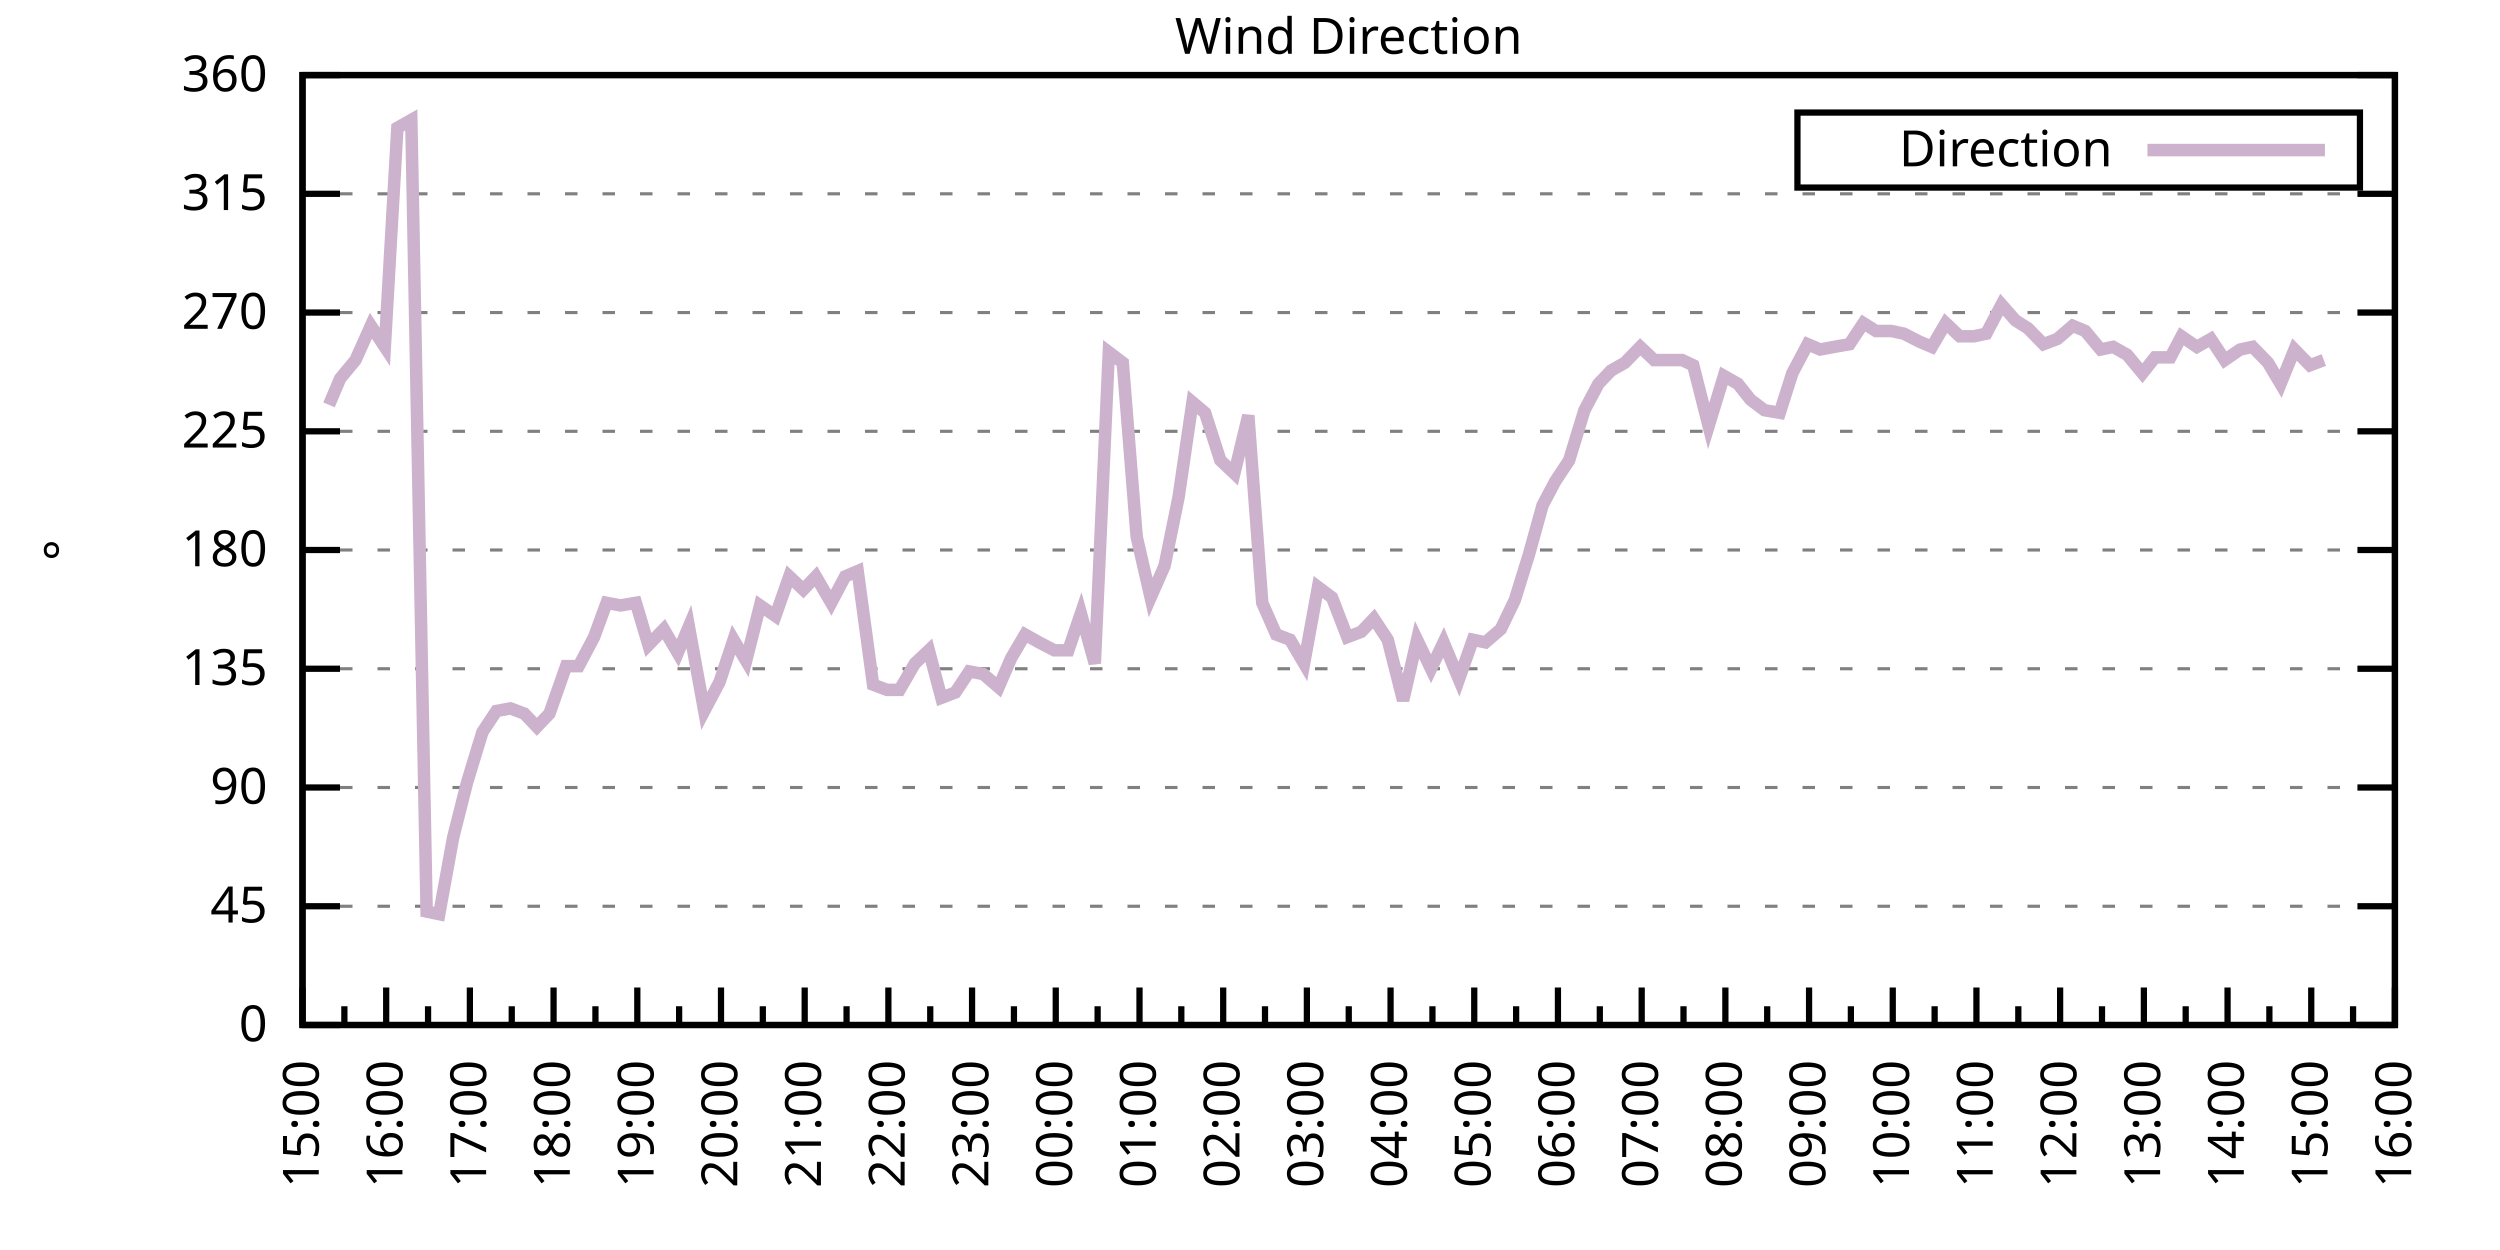
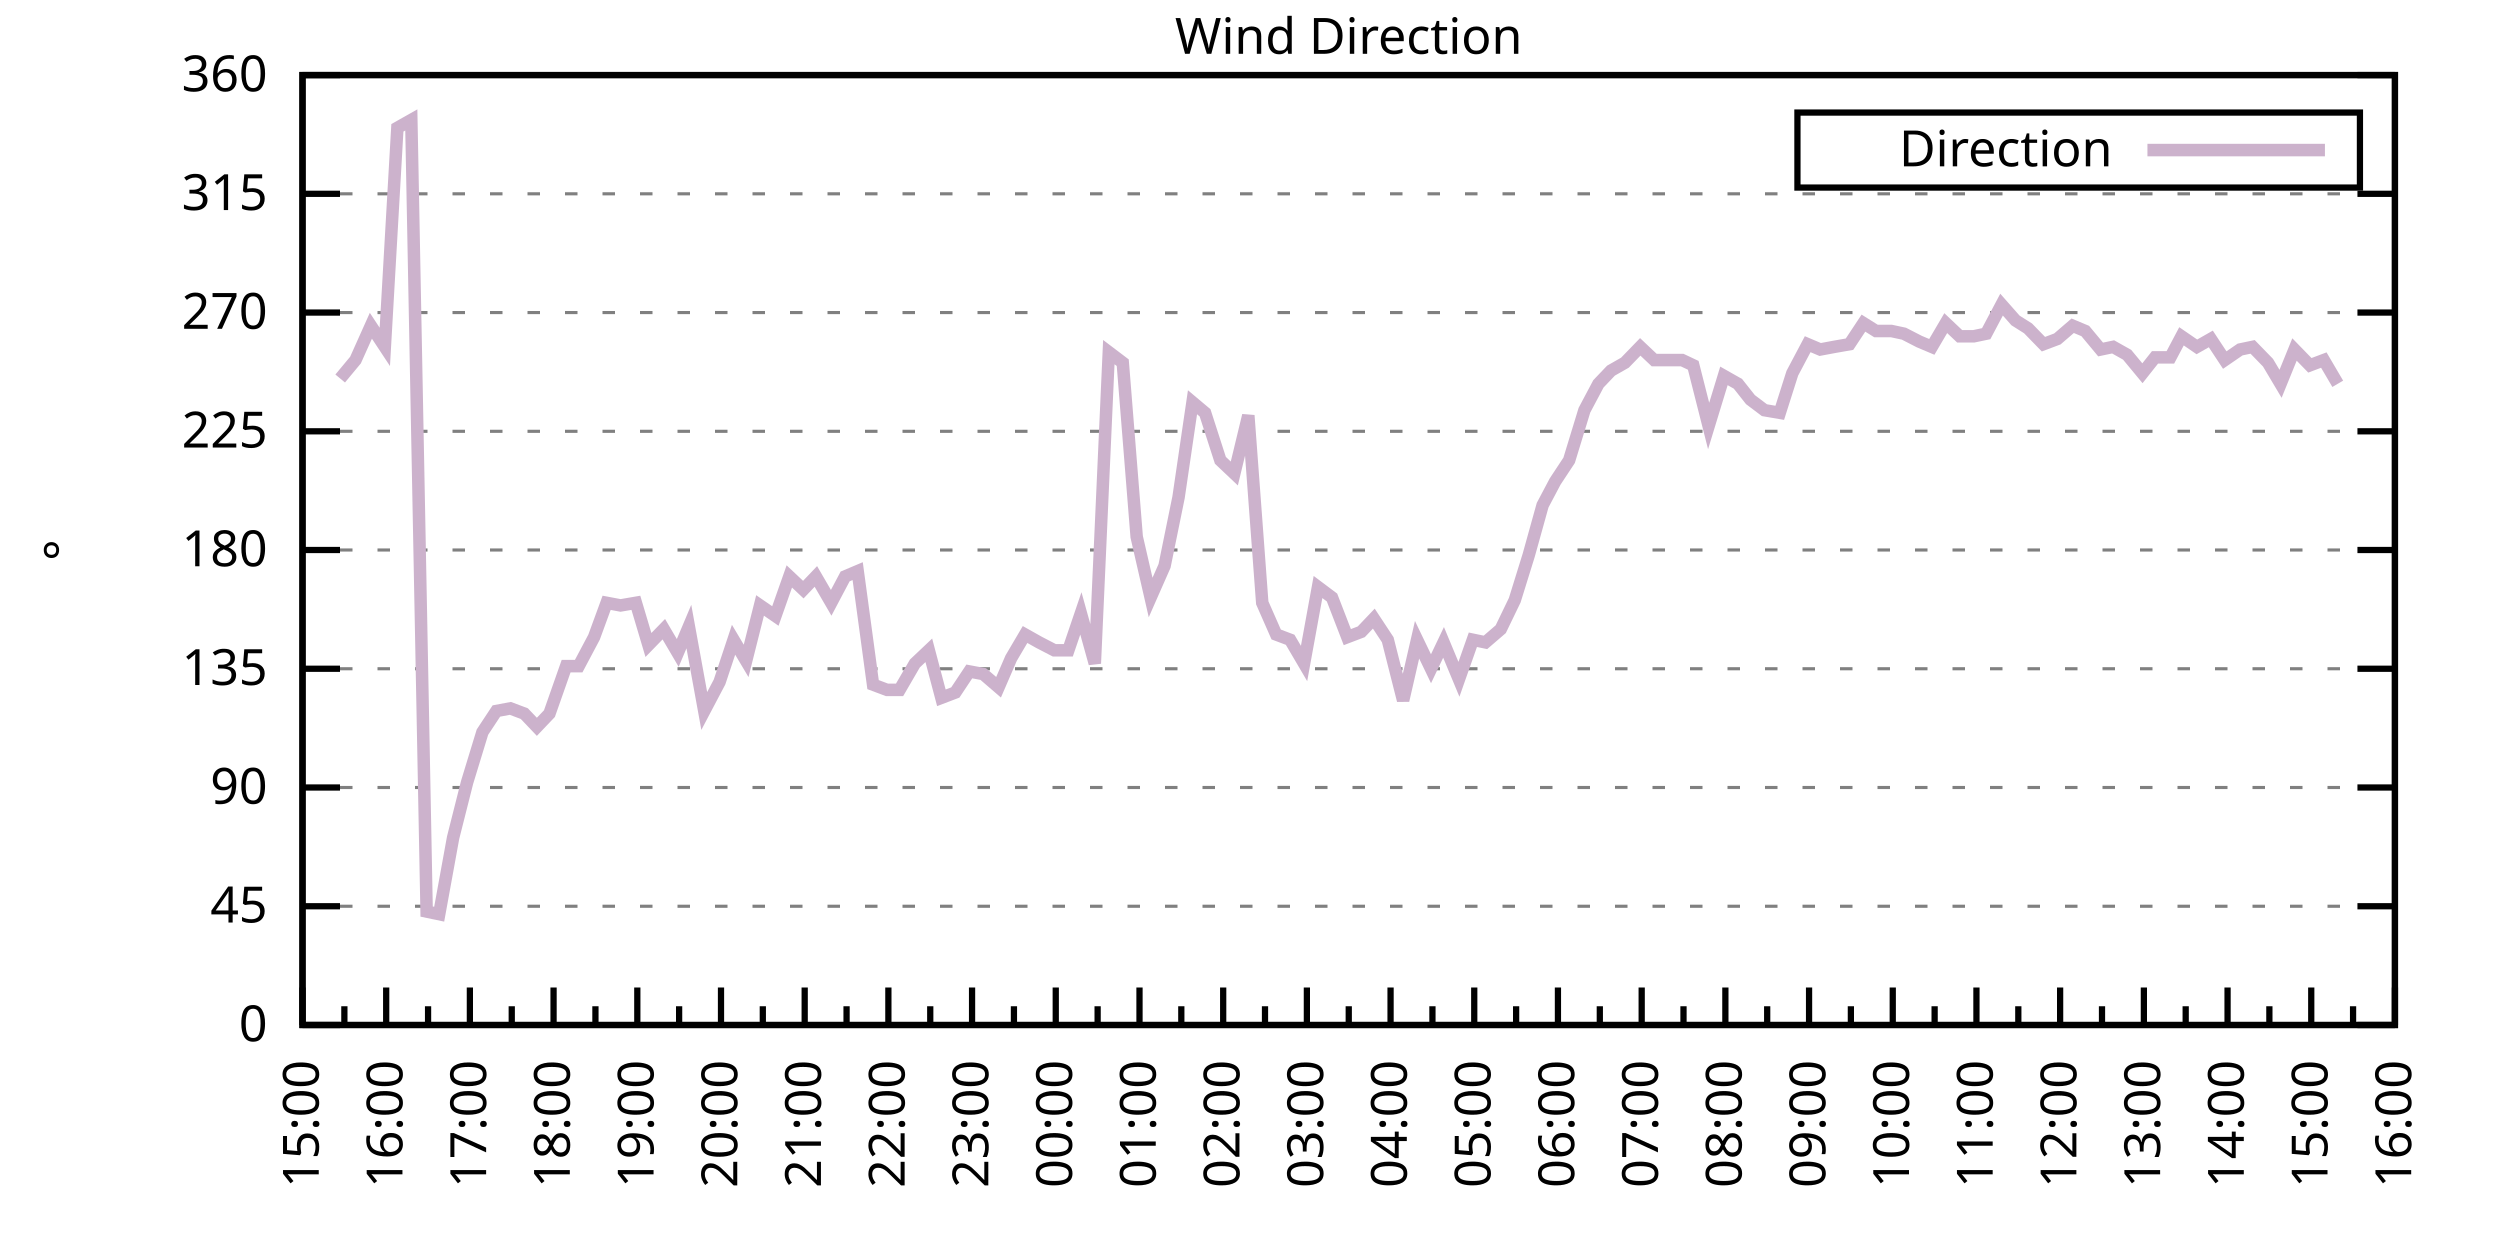
<svg xmlns="http://www.w3.org/2000/svg" xmlns:xlink="http://www.w3.org/1999/xlink" width="400" height="200" viewBox="0 0 400 200">
  <g id="gnuplot_canvas">
    <rect x="0" y="0" width="400" height="200" fill="none" />
    <defs>
      <circle id="gpDot" r="0.5" stroke-width="0.5" stroke="currentColor" />
      <path id="gpPt0" stroke-width="0.333" stroke="currentColor" d="M-1,0 h2 M0,-1 v2" />
      <path id="gpPt1" stroke-width="0.333" stroke="currentColor" d="M-1,-1 L1,1 M1,-1 L-1,1" />
      <path id="gpPt2" stroke-width="0.333" stroke="currentColor" d="M-1,0 L1,0 M0,-1 L0,1 M-1,-1 L1,1 M-1,1 L1,-1" />
      <rect id="gpPt3" stroke-width="0.333" stroke="currentColor" x="-1" y="-1" width="2" height="2" />
      <rect id="gpPt4" stroke-width="0.333" stroke="currentColor" fill="currentColor" x="-1" y="-1" width="2" height="2" />
      <circle id="gpPt5" stroke-width="0.333" stroke="currentColor" cx="0" cy="0" r="1" />
      <use xlink:href="#gpPt5" id="gpPt6" fill="currentColor" stroke="none" />
      <path id="gpPt7" stroke-width="0.333" stroke="currentColor" d="M0,-1.33 L-1.33,0.67 L1.33,0.67 z" />
      <use xlink:href="#gpPt7" id="gpPt8" fill="currentColor" stroke="none" />
      <use xlink:href="#gpPt7" id="gpPt9" stroke="currentColor" transform="rotate(180)" />
      <use xlink:href="#gpPt9" id="gpPt10" fill="currentColor" stroke="none" />
      <use xlink:href="#gpPt3" id="gpPt11" stroke="currentColor" transform="rotate(45)" />
      <use xlink:href="#gpPt11" id="gpPt12" fill="currentColor" stroke="none" />
      <path id="gpPt13" stroke-width="0.333" stroke="currentColor" d="M0,1.330 L1.265,0.411 L0.782,-1.067 L-0.782,-1.076 L-1.265,0.411 z" />
      <use xlink:href="#gpPt13" id="gpPt14" fill="currentColor" stroke="none" />
      <filter id="textbox" filterUnits="objectBoundingBox" x="0" y="0" height="1" width="1">
        <feFlood flood-color="white" flood-opacity="1" result="bgnd" />
        <feComposite in="SourceGraphic" in2="bgnd" operator="atop" />
      </filter>
      <filter id="greybox" filterUnits="objectBoundingBox" x="0" y="0" height="1" width="1">
        <feFlood flood-color="lightgrey" flood-opacity="1" result="grey" />
        <feComposite in="SourceGraphic" in2="grey" operator="atop" />
      </filter>
    </defs>
    <g fill="none" color="white" stroke="currentColor" stroke-width="1.00" stroke-linecap="butt" stroke-linejoin="miter">
</g>
    <g fill="none" color="black" stroke="currentColor" stroke-width="1.00" stroke-linecap="butt" stroke-linejoin="miter">
      <g stroke="none" shape-rendering="crispEdges">
        <polygon fill="rgb(255, 255, 255)" points="48.40,164.00 383.18,164.00 383.18,12.02 48.40,12.02 " />
      </g>
    </g>
    <g fill="none" color="black" stroke="currentColor" stroke-width="1.00" stroke-linecap="butt" stroke-linejoin="miter">
</g>
    <g fill="none" color="black" stroke="black" stroke-width="0.50" stroke-linecap="butt" stroke-linejoin="miter">
</g>
    <g fill="none" color="gray" stroke="currentColor" stroke-width="0.50" stroke-linecap="butt" stroke-linejoin="miter">
      <path stroke="gray" stroke-dasharray="2,4" class="gridline" d="M48.40,164.00 L383.19,164.00  " />
    </g>
    <g fill="none" color="gray" stroke="gray" stroke-width="1.00" stroke-linecap="butt" stroke-linejoin="miter">
</g>
    <g fill="none" color="black" stroke="currentColor" stroke-width="1.00" stroke-linecap="butt" stroke-linejoin="miter">
      <path stroke="black" d="M48.40,164.00 L54.40,164.00 M383.19,164.00 L377.19,164.00  " />
      <g transform="translate(42.80,166.60)" stroke="none" fill="black" font-family="Sans" font-size="8.00" text-anchor="end">
        <text>
          <tspan font-family="Sans"> 0</tspan>
        </text>
      </g>
    </g>
    <g fill="none" color="black" stroke="currentColor" stroke-width="1.00" stroke-linecap="butt" stroke-linejoin="miter">
</g>
    <g fill="none" color="black" stroke="black" stroke-width="0.50" stroke-linecap="butt" stroke-linejoin="miter">
</g>
    <g fill="none" color="gray" stroke="currentColor" stroke-width="0.50" stroke-linecap="butt" stroke-linejoin="miter">
      <path stroke="gray" stroke-dasharray="2,4" class="gridline" d="M48.40,145.00 L383.19,145.00  " />
    </g>
    <g fill="none" color="gray" stroke="gray" stroke-width="1.00" stroke-linecap="butt" stroke-linejoin="miter">
</g>
    <g fill="none" color="black" stroke="currentColor" stroke-width="1.00" stroke-linecap="butt" stroke-linejoin="miter">
      <path stroke="black" d="M48.40,145.00 L54.40,145.00 M383.19,145.00 L377.19,145.00  " />
      <g transform="translate(42.80,147.60)" stroke="none" fill="black" font-family="Sans" font-size="8.00" text-anchor="end">
        <text>
          <tspan font-family="Sans"> 45</tspan>
        </text>
      </g>
    </g>
    <g fill="none" color="black" stroke="currentColor" stroke-width="1.00" stroke-linecap="butt" stroke-linejoin="miter">
</g>
    <g fill="none" color="black" stroke="black" stroke-width="0.50" stroke-linecap="butt" stroke-linejoin="miter">
</g>
    <g fill="none" color="gray" stroke="currentColor" stroke-width="0.50" stroke-linecap="butt" stroke-linejoin="miter">
      <path stroke="gray" stroke-dasharray="2,4" class="gridline" d="M48.40,126.00 L383.19,126.00  " />
    </g>
    <g fill="none" color="gray" stroke="gray" stroke-width="1.00" stroke-linecap="butt" stroke-linejoin="miter">
</g>
    <g fill="none" color="black" stroke="currentColor" stroke-width="1.00" stroke-linecap="butt" stroke-linejoin="miter">
      <path stroke="black" d="M48.40,126.00 L54.40,126.00 M383.19,126.00 L377.19,126.00  " />
      <g transform="translate(42.80,128.60)" stroke="none" fill="black" font-family="Sans" font-size="8.00" text-anchor="end">
        <text>
          <tspan font-family="Sans"> 90</tspan>
        </text>
      </g>
    </g>
    <g fill="none" color="black" stroke="currentColor" stroke-width="1.00" stroke-linecap="butt" stroke-linejoin="miter">
</g>
    <g fill="none" color="black" stroke="black" stroke-width="0.50" stroke-linecap="butt" stroke-linejoin="miter">
</g>
    <g fill="none" color="gray" stroke="currentColor" stroke-width="0.50" stroke-linecap="butt" stroke-linejoin="miter">
      <path stroke="gray" stroke-dasharray="2,4" class="gridline" d="M48.40,107.00 L383.19,107.00  " />
    </g>
    <g fill="none" color="gray" stroke="gray" stroke-width="1.00" stroke-linecap="butt" stroke-linejoin="miter">
</g>
    <g fill="none" color="black" stroke="currentColor" stroke-width="1.00" stroke-linecap="butt" stroke-linejoin="miter">
      <path stroke="black" d="M48.40,107.00 L54.40,107.00 M383.19,107.00 L377.19,107.00  " />
      <g transform="translate(42.80,109.60)" stroke="none" fill="black" font-family="Sans" font-size="8.00" text-anchor="end">
        <text>
          <tspan font-family="Sans"> 135</tspan>
        </text>
      </g>
    </g>
    <g fill="none" color="black" stroke="currentColor" stroke-width="1.00" stroke-linecap="butt" stroke-linejoin="miter">
</g>
    <g fill="none" color="black" stroke="black" stroke-width="0.50" stroke-linecap="butt" stroke-linejoin="miter">
</g>
    <g fill="none" color="gray" stroke="currentColor" stroke-width="0.50" stroke-linecap="butt" stroke-linejoin="miter">
      <path stroke="gray" stroke-dasharray="2,4" class="gridline" d="M48.40,88.00 L383.19,88.00  " />
    </g>
    <g fill="none" color="gray" stroke="gray" stroke-width="1.00" stroke-linecap="butt" stroke-linejoin="miter">
</g>
    <g fill="none" color="black" stroke="currentColor" stroke-width="1.00" stroke-linecap="butt" stroke-linejoin="miter">
      <path stroke="black" d="M48.40,88.00 L54.40,88.00 M383.19,88.00 L377.19,88.00  " />
      <g transform="translate(42.80,90.60)" stroke="none" fill="black" font-family="Sans" font-size="8.00" text-anchor="end">
        <text>
          <tspan font-family="Sans"> 180</tspan>
        </text>
      </g>
    </g>
    <g fill="none" color="black" stroke="currentColor" stroke-width="1.00" stroke-linecap="butt" stroke-linejoin="miter">
</g>
    <g fill="none" color="black" stroke="black" stroke-width="0.50" stroke-linecap="butt" stroke-linejoin="miter">
</g>
    <g fill="none" color="gray" stroke="currentColor" stroke-width="0.50" stroke-linecap="butt" stroke-linejoin="miter">
      <path stroke="gray" stroke-dasharray="2,4" class="gridline" d="M48.40,69.01 L383.19,69.01  " />
    </g>
    <g fill="none" color="gray" stroke="gray" stroke-width="1.00" stroke-linecap="butt" stroke-linejoin="miter">
</g>
    <g fill="none" color="black" stroke="currentColor" stroke-width="1.00" stroke-linecap="butt" stroke-linejoin="miter">
      <path stroke="black" d="M48.40,69.01 L54.40,69.01 M383.19,69.01 L377.19,69.01  " />
      <g transform="translate(42.80,71.61)" stroke="none" fill="black" font-family="Sans" font-size="8.00" text-anchor="end">
        <text>
          <tspan font-family="Sans"> 225</tspan>
        </text>
      </g>
    </g>
    <g fill="none" color="black" stroke="currentColor" stroke-width="1.00" stroke-linecap="butt" stroke-linejoin="miter">
</g>
    <g fill="none" color="black" stroke="black" stroke-width="0.50" stroke-linecap="butt" stroke-linejoin="miter">
</g>
    <g fill="none" color="gray" stroke="currentColor" stroke-width="0.50" stroke-linecap="butt" stroke-linejoin="miter">
      <path stroke="gray" stroke-dasharray="2,4" class="gridline" d="M48.40,50.01 L383.19,50.01  " />
    </g>
    <g fill="none" color="gray" stroke="gray" stroke-width="1.00" stroke-linecap="butt" stroke-linejoin="miter">
</g>
    <g fill="none" color="black" stroke="currentColor" stroke-width="1.00" stroke-linecap="butt" stroke-linejoin="miter">
      <path stroke="black" d="M48.40,50.01 L54.40,50.01 M383.19,50.01 L377.19,50.01  " />
      <g transform="translate(42.80,52.61)" stroke="none" fill="black" font-family="Sans" font-size="8.00" text-anchor="end">
        <text>
          <tspan font-family="Sans"> 270</tspan>
        </text>
      </g>
    </g>
    <g fill="none" color="black" stroke="currentColor" stroke-width="1.00" stroke-linecap="butt" stroke-linejoin="miter">
</g>
    <g fill="none" color="black" stroke="black" stroke-width="0.50" stroke-linecap="butt" stroke-linejoin="miter">
</g>
    <g fill="none" color="gray" stroke="currentColor" stroke-width="0.50" stroke-linecap="butt" stroke-linejoin="miter">
      <path stroke="gray" stroke-dasharray="2,4" class="gridline" d="M48.40,31.01 L383.19,31.01  " />
    </g>
    <g fill="none" color="gray" stroke="gray" stroke-width="1.00" stroke-linecap="butt" stroke-linejoin="miter">
</g>
    <g fill="none" color="black" stroke="currentColor" stroke-width="1.00" stroke-linecap="butt" stroke-linejoin="miter">
      <path stroke="black" d="M48.40,31.01 L54.40,31.01 M383.19,31.01 L377.19,31.01  " />
      <g transform="translate(42.80,33.61)" stroke="none" fill="black" font-family="Sans" font-size="8.00" text-anchor="end">
        <text>
          <tspan font-family="Sans"> 315</tspan>
        </text>
      </g>
    </g>
    <g fill="none" color="black" stroke="currentColor" stroke-width="1.00" stroke-linecap="butt" stroke-linejoin="miter">
</g>
    <g fill="none" color="black" stroke="black" stroke-width="0.50" stroke-linecap="butt" stroke-linejoin="miter">
</g>
    <g fill="none" color="gray" stroke="currentColor" stroke-width="0.50" stroke-linecap="butt" stroke-linejoin="miter">
      <path stroke="gray" stroke-dasharray="2,4" class="gridline" d="M48.40,12.01 L383.19,12.01  " />
    </g>
    <g fill="none" color="gray" stroke="gray" stroke-width="1.00" stroke-linecap="butt" stroke-linejoin="miter">
</g>
    <g fill="none" color="black" stroke="currentColor" stroke-width="1.00" stroke-linecap="butt" stroke-linejoin="miter">
      <path stroke="black" d="M48.40,12.01 L54.40,12.01 M383.19,12.01 L377.19,12.01  " />
      <g transform="translate(42.80,14.61)" stroke="none" fill="black" font-family="Sans" font-size="8.00" text-anchor="end">
        <text>
          <tspan font-family="Sans"> 360</tspan>
        </text>
      </g>
    </g>
    <g fill="none" color="black" stroke="currentColor" stroke-width="1.00" stroke-linecap="butt" stroke-linejoin="miter">
      <path stroke="black" d="M48.40,164.00 L48.40,158.00  " />
      <g transform="translate(51.00,169.60) rotate(270)" stroke="none" fill="black" font-family="Sans" font-size="8.00" text-anchor="end">
        <text>
          <tspan font-family="Sans">15:00</tspan>
        </text>
      </g>
    </g>
    <g fill="none" color="black" stroke="currentColor" stroke-width="1.00" stroke-linecap="butt" stroke-linejoin="miter">
      <path stroke="black" d="M55.10,164.00 L55.10,161.00 M61.79,164.00 L61.79,158.00  " />
      <g transform="translate(64.39,169.60) rotate(270)" stroke="none" fill="black" font-family="Sans" font-size="8.00" text-anchor="end">
        <text>
          <tspan font-family="Sans">16:00</tspan>
        </text>
      </g>
    </g>
    <g fill="none" color="black" stroke="currentColor" stroke-width="1.00" stroke-linecap="butt" stroke-linejoin="miter">
      <path stroke="black" d="M68.49,164.00 L68.49,161.00 M75.18,164.00 L75.18,158.00  " />
      <g transform="translate(77.78,169.60) rotate(270)" stroke="none" fill="black" font-family="Sans" font-size="8.00" text-anchor="end">
        <text>
          <tspan font-family="Sans">17:00</tspan>
        </text>
      </g>
    </g>
    <g fill="none" color="black" stroke="currentColor" stroke-width="1.00" stroke-linecap="butt" stroke-linejoin="miter">
      <path stroke="black" d="M81.88,164.00 L81.88,161.00 M88.57,164.00 L88.57,158.00  " />
      <g transform="translate(91.17,169.60) rotate(270)" stroke="none" fill="black" font-family="Sans" font-size="8.00" text-anchor="end">
        <text>
          <tspan font-family="Sans">18:00</tspan>
        </text>
      </g>
    </g>
    <g fill="none" color="black" stroke="currentColor" stroke-width="1.00" stroke-linecap="butt" stroke-linejoin="miter">
      <path stroke="black" d="M95.27,164.00 L95.27,161.00 M101.97,164.00 L101.97,158.00  " />
      <g transform="translate(104.57,169.60) rotate(270)" stroke="none" fill="black" font-family="Sans" font-size="8.00" text-anchor="end">
        <text>
          <tspan font-family="Sans">19:00</tspan>
        </text>
      </g>
    </g>
    <g fill="none" color="black" stroke="currentColor" stroke-width="1.00" stroke-linecap="butt" stroke-linejoin="miter">
      <path stroke="black" d="M108.66,164.00 L108.66,161.00 M115.36,164.00 L115.36,158.00  " />
      <g transform="translate(117.96,169.60) rotate(270)" stroke="none" fill="black" font-family="Sans" font-size="8.00" text-anchor="end">
        <text>
          <tspan font-family="Sans">20:00</tspan>
        </text>
      </g>
    </g>
    <g fill="none" color="black" stroke="currentColor" stroke-width="1.00" stroke-linecap="butt" stroke-linejoin="miter">
      <path stroke="black" d="M122.05,164.00 L122.05,161.00 M128.75,164.00 L128.75,158.00  " />
      <g transform="translate(131.35,169.60) rotate(270)" stroke="none" fill="black" font-family="Sans" font-size="8.00" text-anchor="end">
        <text>
          <tspan font-family="Sans">21:00</tspan>
        </text>
      </g>
    </g>
    <g fill="none" color="black" stroke="currentColor" stroke-width="1.00" stroke-linecap="butt" stroke-linejoin="miter">
      <path stroke="black" d="M135.45,164.00 L135.45,161.00 M142.14,164.00 L142.14,158.00  " />
      <g transform="translate(144.74,169.60) rotate(270)" stroke="none" fill="black" font-family="Sans" font-size="8.00" text-anchor="end">
        <text>
          <tspan font-family="Sans">22:00</tspan>
        </text>
      </g>
    </g>
    <g fill="none" color="black" stroke="currentColor" stroke-width="1.00" stroke-linecap="butt" stroke-linejoin="miter">
      <path stroke="black" d="M148.84,164.00 L148.84,161.00 M155.53,164.00 L155.53,158.00  " />
      <g transform="translate(158.13,169.60) rotate(270)" stroke="none" fill="black" font-family="Sans" font-size="8.00" text-anchor="end">
        <text>
          <tspan font-family="Sans">23:00</tspan>
        </text>
      </g>
    </g>
    <g fill="none" color="black" stroke="currentColor" stroke-width="1.00" stroke-linecap="butt" stroke-linejoin="miter">
      <path stroke="black" d="M162.23,164.00 L162.23,161.00 M168.92,164.00 L168.92,158.00  " />
      <g transform="translate(171.52,169.60) rotate(270)" stroke="none" fill="black" font-family="Sans" font-size="8.00" text-anchor="end">
        <text>
          <tspan font-family="Sans">00:00</tspan>
        </text>
      </g>
    </g>
    <g fill="none" color="black" stroke="currentColor" stroke-width="1.00" stroke-linecap="butt" stroke-linejoin="miter">
      <path stroke="black" d="M175.62,164.00 L175.62,161.00 M182.32,164.00 L182.32,158.00  " />
      <g transform="translate(184.92,169.60) rotate(270)" stroke="none" fill="black" font-family="Sans" font-size="8.00" text-anchor="end">
        <text>
          <tspan font-family="Sans">01:00</tspan>
        </text>
      </g>
    </g>
    <g fill="none" color="black" stroke="currentColor" stroke-width="1.00" stroke-linecap="butt" stroke-linejoin="miter">
      <path stroke="black" d="M189.01,164.00 L189.01,161.00 M195.71,164.00 L195.71,158.00  " />
      <g transform="translate(198.31,169.60) rotate(270)" stroke="none" fill="black" font-family="Sans" font-size="8.00" text-anchor="end">
        <text>
          <tspan font-family="Sans">02:00</tspan>
        </text>
      </g>
    </g>
    <g fill="none" color="black" stroke="currentColor" stroke-width="1.00" stroke-linecap="butt" stroke-linejoin="miter">
      <path stroke="black" d="M202.40,164.00 L202.40,161.00 M209.10,164.00 L209.10,158.00  " />
      <g transform="translate(211.70,169.60) rotate(270)" stroke="none" fill="black" font-family="Sans" font-size="8.00" text-anchor="end">
        <text>
          <tspan font-family="Sans">03:00</tspan>
        </text>
      </g>
    </g>
    <g fill="none" color="black" stroke="currentColor" stroke-width="1.00" stroke-linecap="butt" stroke-linejoin="miter">
      <path stroke="black" d="M215.80,164.00 L215.80,161.00 M222.49,164.00 L222.49,158.00  " />
      <g transform="translate(225.09,169.60) rotate(270)" stroke="none" fill="black" font-family="Sans" font-size="8.00" text-anchor="end">
        <text>
          <tspan font-family="Sans">04:00</tspan>
        </text>
      </g>
    </g>
    <g fill="none" color="black" stroke="currentColor" stroke-width="1.00" stroke-linecap="butt" stroke-linejoin="miter">
      <path stroke="black" d="M229.19,164.00 L229.19,161.00 M235.88,164.00 L235.88,158.00  " />
      <g transform="translate(238.48,169.60) rotate(270)" stroke="none" fill="black" font-family="Sans" font-size="8.00" text-anchor="end">
        <text>
          <tspan font-family="Sans">05:00</tspan>
        </text>
      </g>
    </g>
    <g fill="none" color="black" stroke="currentColor" stroke-width="1.00" stroke-linecap="butt" stroke-linejoin="miter">
      <path stroke="black" d="M242.58,164.00 L242.58,161.00 M249.27,164.00 L249.27,158.00  " />
      <g transform="translate(251.87,169.60) rotate(270)" stroke="none" fill="black" font-family="Sans" font-size="8.00" text-anchor="end">
        <text>
          <tspan font-family="Sans">06:00</tspan>
        </text>
      </g>
    </g>
    <g fill="none" color="black" stroke="currentColor" stroke-width="1.00" stroke-linecap="butt" stroke-linejoin="miter">
      <path stroke="black" d="M255.97,164.00 L255.97,161.00 M262.67,164.00 L262.67,158.00  " />
      <g transform="translate(265.27,169.60) rotate(270)" stroke="none" fill="black" font-family="Sans" font-size="8.00" text-anchor="end">
        <text>
          <tspan font-family="Sans">07:00</tspan>
        </text>
      </g>
    </g>
    <g fill="none" color="black" stroke="currentColor" stroke-width="1.00" stroke-linecap="butt" stroke-linejoin="miter">
      <path stroke="black" d="M269.36,164.00 L269.36,161.00 M276.06,164.00 L276.06,158.00  " />
      <g transform="translate(278.66,169.60) rotate(270)" stroke="none" fill="black" font-family="Sans" font-size="8.00" text-anchor="end">
        <text>
          <tspan font-family="Sans">08:00</tspan>
        </text>
      </g>
    </g>
    <g fill="none" color="black" stroke="currentColor" stroke-width="1.00" stroke-linecap="butt" stroke-linejoin="miter">
      <path stroke="black" d="M282.75,164.00 L282.75,161.00 M289.45,164.00 L289.45,158.00  " />
      <g transform="translate(292.05,169.60) rotate(270)" stroke="none" fill="black" font-family="Sans" font-size="8.00" text-anchor="end">
        <text>
          <tspan font-family="Sans">09:00</tspan>
        </text>
      </g>
    </g>
    <g fill="none" color="black" stroke="currentColor" stroke-width="1.00" stroke-linecap="butt" stroke-linejoin="miter">
      <path stroke="black" d="M296.14,164.00 L296.14,161.00 M302.84,164.00 L302.84,158.00  " />
      <g transform="translate(305.44,169.60) rotate(270)" stroke="none" fill="black" font-family="Sans" font-size="8.00" text-anchor="end">
        <text>
          <tspan font-family="Sans">10:00</tspan>
        </text>
      </g>
    </g>
    <g fill="none" color="black" stroke="currentColor" stroke-width="1.00" stroke-linecap="butt" stroke-linejoin="miter">
      <path stroke="black" d="M309.54,164.00 L309.54,161.00 M316.23,164.00 L316.23,158.00  " />
      <g transform="translate(318.83,169.60) rotate(270)" stroke="none" fill="black" font-family="Sans" font-size="8.00" text-anchor="end">
        <text>
          <tspan font-family="Sans">11:00</tspan>
        </text>
      </g>
    </g>
    <g fill="none" color="black" stroke="currentColor" stroke-width="1.00" stroke-linecap="butt" stroke-linejoin="miter">
      <path stroke="black" d="M322.93,164.00 L322.93,161.00 M329.62,164.00 L329.62,158.00  " />
      <g transform="translate(332.22,169.60) rotate(270)" stroke="none" fill="black" font-family="Sans" font-size="8.00" text-anchor="end">
        <text>
          <tspan font-family="Sans">12:00</tspan>
        </text>
      </g>
    </g>
    <g fill="none" color="black" stroke="currentColor" stroke-width="1.00" stroke-linecap="butt" stroke-linejoin="miter">
      <path stroke="black" d="M336.32,164.00 L336.32,161.00 M343.02,164.00 L343.02,158.00  " />
      <g transform="translate(345.62,169.60) rotate(270)" stroke="none" fill="black" font-family="Sans" font-size="8.00" text-anchor="end">
        <text>
          <tspan font-family="Sans">13:00</tspan>
        </text>
      </g>
    </g>
    <g fill="none" color="black" stroke="currentColor" stroke-width="1.00" stroke-linecap="butt" stroke-linejoin="miter">
      <path stroke="black" d="M349.71,164.00 L349.71,161.00 M356.41,164.00 L356.41,158.00  " />
      <g transform="translate(359.01,169.60) rotate(270)" stroke="none" fill="black" font-family="Sans" font-size="8.00" text-anchor="end">
        <text>
          <tspan font-family="Sans">14:00</tspan>
        </text>
      </g>
    </g>
    <g fill="none" color="black" stroke="currentColor" stroke-width="1.00" stroke-linecap="butt" stroke-linejoin="miter">
      <path stroke="black" d="M363.10,164.00 L363.10,161.00 M369.80,164.00 L369.80,158.00  " />
      <g transform="translate(372.40,169.60) rotate(270)" stroke="none" fill="black" font-family="Sans" font-size="8.00" text-anchor="end">
        <text>
          <tspan font-family="Sans">15:00</tspan>
        </text>
      </g>
    </g>
    <g fill="none" color="black" stroke="currentColor" stroke-width="1.00" stroke-linecap="butt" stroke-linejoin="miter">
      <path stroke="black" d="M376.49,164.00 L376.49,161.00 M383.19,164.00 L383.19,158.00  " />
      <g transform="translate(385.79,169.60) rotate(270)" stroke="none" fill="black" font-family="Sans" font-size="8.00" text-anchor="end">
        <text>
          <tspan font-family="Sans">16:00</tspan>
        </text>
      </g>
    </g>
    <g fill="none" color="black" stroke="currentColor" stroke-width="1.00" stroke-linecap="butt" stroke-linejoin="miter">
</g>
    <g fill="none" color="black" stroke="currentColor" stroke-width="1.00" stroke-linecap="butt" stroke-linejoin="miter">
      <path stroke="black" d="M48.40,12.01 L48.40,164.00 L383.19,164.00 L383.19,12.01 L48.40,12.01 Z  " />
    </g>
    <g fill="none" color="black" stroke="currentColor" stroke-width="1.00" stroke-linecap="butt" stroke-linejoin="miter">
      <g transform="translate(12.80,88.01) rotate(270)" stroke="none" fill="black" font-family="Sans" font-size="8.00" text-anchor="middle">
        <text>
          <tspan font-family="Sans">°</tspan>
        </text>
      </g>
    </g>
    <g fill="none" color="black" stroke="currentColor" stroke-width="1.00" stroke-linecap="butt" stroke-linejoin="miter">
</g>
    <g fill="none" color="black" stroke="currentColor" stroke-width="1.00" stroke-linecap="butt" stroke-linejoin="miter">
      <path stroke="black" d="M287.59,30.01 L287.59,18.01 L377.59,18.01 L377.59,30.01 L287.59,30.01 Z  " />
    </g>
    <g id="Wind_direction_plot_1">
      <g fill="none" color="white" stroke="black" stroke-width="2.00" stroke-linecap="butt" stroke-linejoin="miter">
</g>
      <g fill="none" color="black" stroke="currentColor" stroke-width="2.00" stroke-linecap="butt" stroke-linejoin="miter">
        <g transform="translate(337.99,26.61)" stroke="none" fill="black" font-family="Sans" font-size="8.00" text-anchor="end">
          <text>
            <tspan font-family="Sans">Direction</tspan>
          </text>
        </g>
      </g>
      <g fill="none" color="black" stroke="currentColor" stroke-width="2.00" stroke-linecap="butt" stroke-linejoin="miter">
-         <path stroke="rgb(204, 178, 204)" d="M343.59,24.01 L371.99,24.01 M52.64,64.78 L54.43,60.56 L56.88,57.61 L59.34,52.12 L61.57,55.50 L63.58,20.45   L65.81,19.19 L68.26,145.85 L70.27,146.27 L72.50,134.02 L74.74,125.16 L77.19,117.14 L79.42,113.76 L81.66,113.34   L83.89,114.18 L85.90,116.29 L87.91,114.18 L90.58,106.58 L92.59,106.58 L95.05,101.94 L97.06,96.45 L99.29,96.87   L101.74,96.45 L103.75,103.20 L106.21,100.67 L108.44,104.47 L110.22,100.25 L112.68,113.76 L115.13,109.11 L117.37,102.36   L119.38,105.74 L121.61,96.87 L124.06,98.56 L126.29,92.23 L128.53,94.34 L130.54,92.23 L132.99,96.45 L135.22,92.23   L137.23,91.38 L139.69,109.54 L141.92,110.38 L143.93,110.38 L146.38,106.16 L148.61,104.05 L150.62,111.65 L152.85,110.80   L155.09,107.43 L157.32,107.85 L159.77,109.96 L161.78,105.31 L164.01,101.52 L166.25,102.78 L168.70,104.05 L170.93,104.05   L172.94,98.14 L175.17,106.16 L177.41,56.34 L179.64,58.03 L181.87,85.89 L184.10,95.60 L186.33,90.54 L188.57,79.56   L190.80,64.36 L192.81,66.05 L195.26,73.65 L197.49,75.76 L199.73,66.47 L201.96,96.45 L204.19,101.52 L206.42,102.36   L208.65,106.16 L210.88,93.92 L213.12,95.60 L215.57,101.94 L217.80,101.09 L219.81,98.98 L222.04,102.36 L224.50,112.07   L226.73,102.36 L228.96,107.00 L230.97,102.78 L233.43,108.69 L235.66,102.36 L237.67,102.78 L240.12,100.67 L242.36,96.03   L244.59,88.85 L246.82,80.83 L248.83,77.03 L251.06,73.65 L253.51,65.63 L255.75,61.41 L257.76,59.30 L259.99,58.03   L262.44,55.50 L264.67,57.61 L266.68,57.61 L269.14,57.61 L270.92,58.45 L273.38,68.16 L275.83,60.14 L278.07,61.41   L280.07,63.94 L282.31,65.63 L284.76,66.05 L286.77,59.72 L289.23,55.07 L291.23,55.92 L293.47,55.50 L295.92,55.07   L298.15,51.70 L300.16,52.96 L302.62,52.96 L304.63,53.39 L307.08,54.65 L309.09,55.50 L311.32,51.70 L313.55,53.81   L315.79,53.81 L317.79,53.39 L320.25,48.74 L322.48,51.27 L324.49,52.54 L326.95,55.07 L329.18,54.23 L331.63,52.12   L333.64,52.96 L336.10,55.92 L338.10,55.50 L340.34,56.76 L342.79,59.72 L344.80,57.18 L347.26,57.18 L349.04,53.81   L351.50,55.50 L353.73,54.23 L355.96,57.61 L358.42,55.92 L360.42,55.50 L362.88,58.03 L364.89,61.41 L367.12,55.92   L369.58,58.45 L371.81,57.61  " />
+         <path stroke="rgb(204, 178, 204)" d="M343.59,24.01 L371.99,24.01 M54.43,60.56 L56.88,57.61 L59.34,52.12 L61.57,55.50 L63.58,20.45 L65.81,19.19   L68.26,145.85 L70.27,146.27 L72.50,134.02 L74.74,125.16 L77.19,117.14 L79.42,113.76 L81.66,113.34 L83.89,114.18   L85.90,116.29 L87.91,114.18 L90.58,106.58 L92.59,106.58 L95.05,101.94 L97.06,96.45 L99.29,96.87 L101.74,96.45   L103.75,103.20 L106.21,100.67 L108.44,104.47 L110.22,100.25 L112.68,113.76 L115.13,109.11 L117.37,102.36 L119.38,105.74   L121.61,96.87 L124.06,98.56 L126.29,92.23 L128.53,94.34 L130.54,92.23 L132.99,96.45 L135.22,92.23 L137.23,91.38   L139.69,109.54 L141.92,110.38 L143.93,110.38 L146.38,106.16 L148.61,104.05 L150.62,111.65 L152.85,110.80 L155.09,107.43   L157.32,107.85 L159.77,109.96 L161.78,105.31 L164.01,101.52 L166.25,102.78 L168.70,104.05 L170.93,104.05 L172.94,98.14   L175.17,106.16 L177.41,56.34 L179.64,58.03 L181.87,85.89 L184.10,95.60 L186.33,90.54 L188.57,79.56 L190.80,64.36   L192.81,66.05 L195.26,73.65 L197.49,75.76 L199.73,66.47 L201.96,96.45 L204.19,101.52 L206.42,102.36 L208.65,106.16   L210.88,93.92 L213.12,95.60 L215.57,101.94 L217.80,101.09 L219.81,98.98 L222.04,102.36 L224.50,112.07 L226.73,102.36   L228.96,107.00 L230.97,102.78 L233.43,108.69 L235.66,102.36 L237.67,102.78 L240.12,100.67 L242.36,96.03 L244.59,88.85   L246.82,80.83 L248.83,77.03 L251.06,73.65 L253.51,65.63 L255.75,61.41 L257.76,59.30 L259.99,58.03 L262.44,55.50   L264.67,57.61 L266.68,57.61 L269.14,57.61 L270.92,58.45 L273.38,68.16 L275.83,60.14 L278.07,61.41 L280.07,63.94   L282.31,65.63 L284.76,66.05 L286.77,59.72 L289.23,55.07 L291.23,55.92 L293.47,55.50 L295.92,55.07 L298.15,51.70   L300.16,52.96 L302.62,52.96 L304.63,53.39 L307.08,54.65 L309.09,55.50 L311.32,51.70 L313.55,53.81 L315.79,53.81   L317.79,53.39 L320.25,48.74 L322.48,51.27 L324.49,52.54 L326.95,55.07 L329.18,54.23 L331.63,52.12 L333.64,52.96   L336.10,55.92 L338.10,55.50 L340.34,56.76 L342.79,59.72 L344.80,57.18 L347.26,57.18 L349.04,53.81 L351.50,55.50   L353.73,54.23 L355.96,57.61 L358.42,55.92 L360.42,55.50 L362.88,58.03 L364.89,61.41 L367.12,55.92 L369.58,58.45   L371.81,57.61 L374.04,61.41  " />
      </g>
    </g>
    <g fill="none" color="black" stroke="currentColor" stroke-width="2.00" stroke-linecap="butt" stroke-linejoin="miter">
</g>
    <g fill="none" color="black" stroke="black" stroke-width="1.00" stroke-linecap="butt" stroke-linejoin="miter">
</g>
    <g fill="none" color="black" stroke="currentColor" stroke-width="1.00" stroke-linecap="butt" stroke-linejoin="miter">
      <path stroke="black" d="M48.40,12.01 L48.40,164.00 L383.19,164.00 L383.19,12.01 L48.40,12.01 Z  " />
    </g>
    <g fill="none" color="black" stroke="currentColor" stroke-width="1.00" stroke-linecap="butt" stroke-linejoin="miter">
      <g transform="translate(215.79,8.61)" stroke="none" fill="black" font-family="Sans" font-size="8.00" text-anchor="middle">
        <text>
          <tspan font-family="Sans">Wind Direction</tspan>
        </text>
      </g>
    </g>
    <g fill="none" color="black" stroke="currentColor" stroke-width="1.00" stroke-linecap="butt" stroke-linejoin="miter">
</g>
  </g>
</svg>
